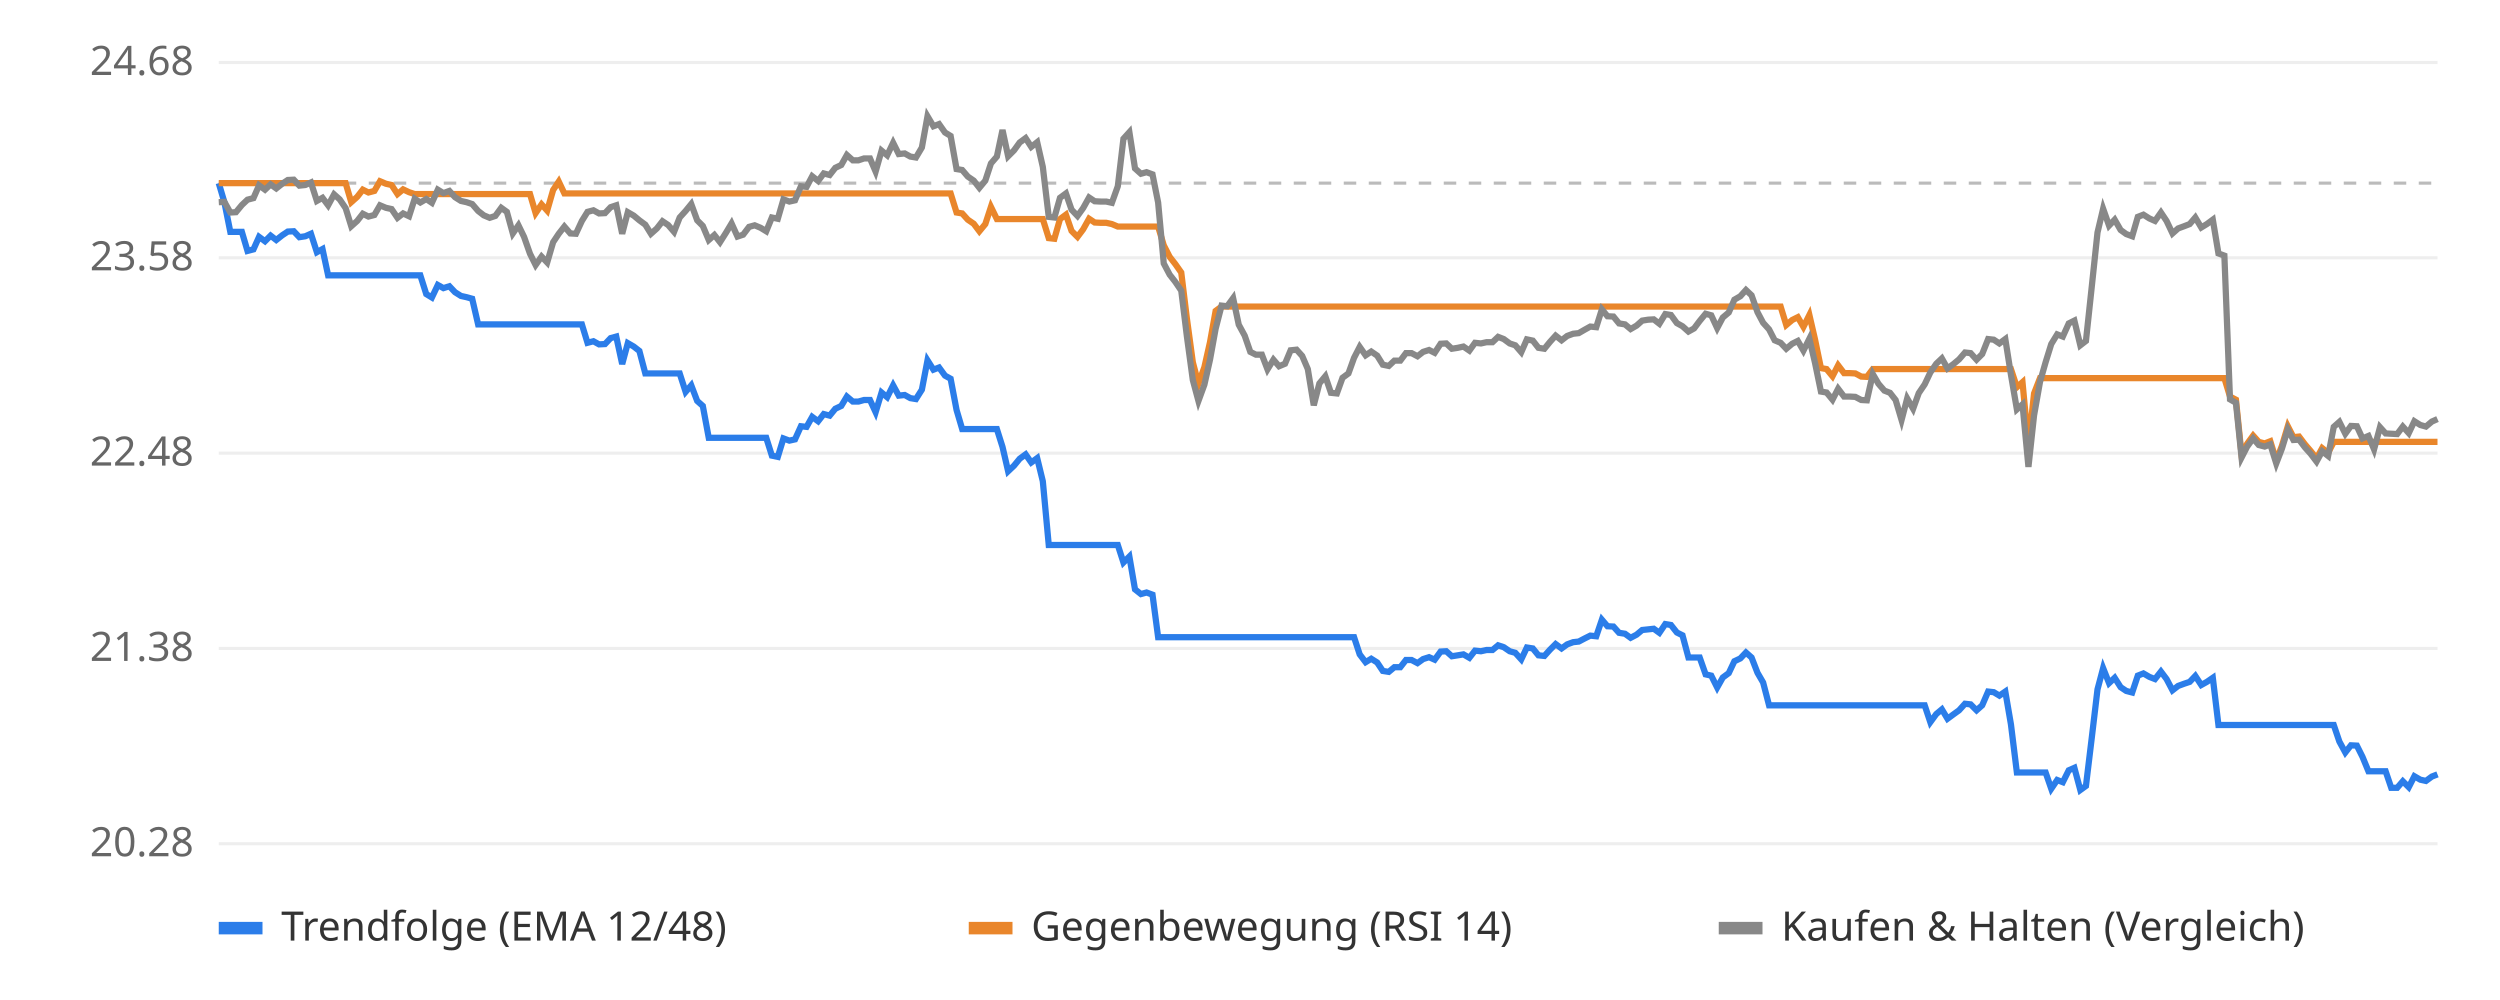
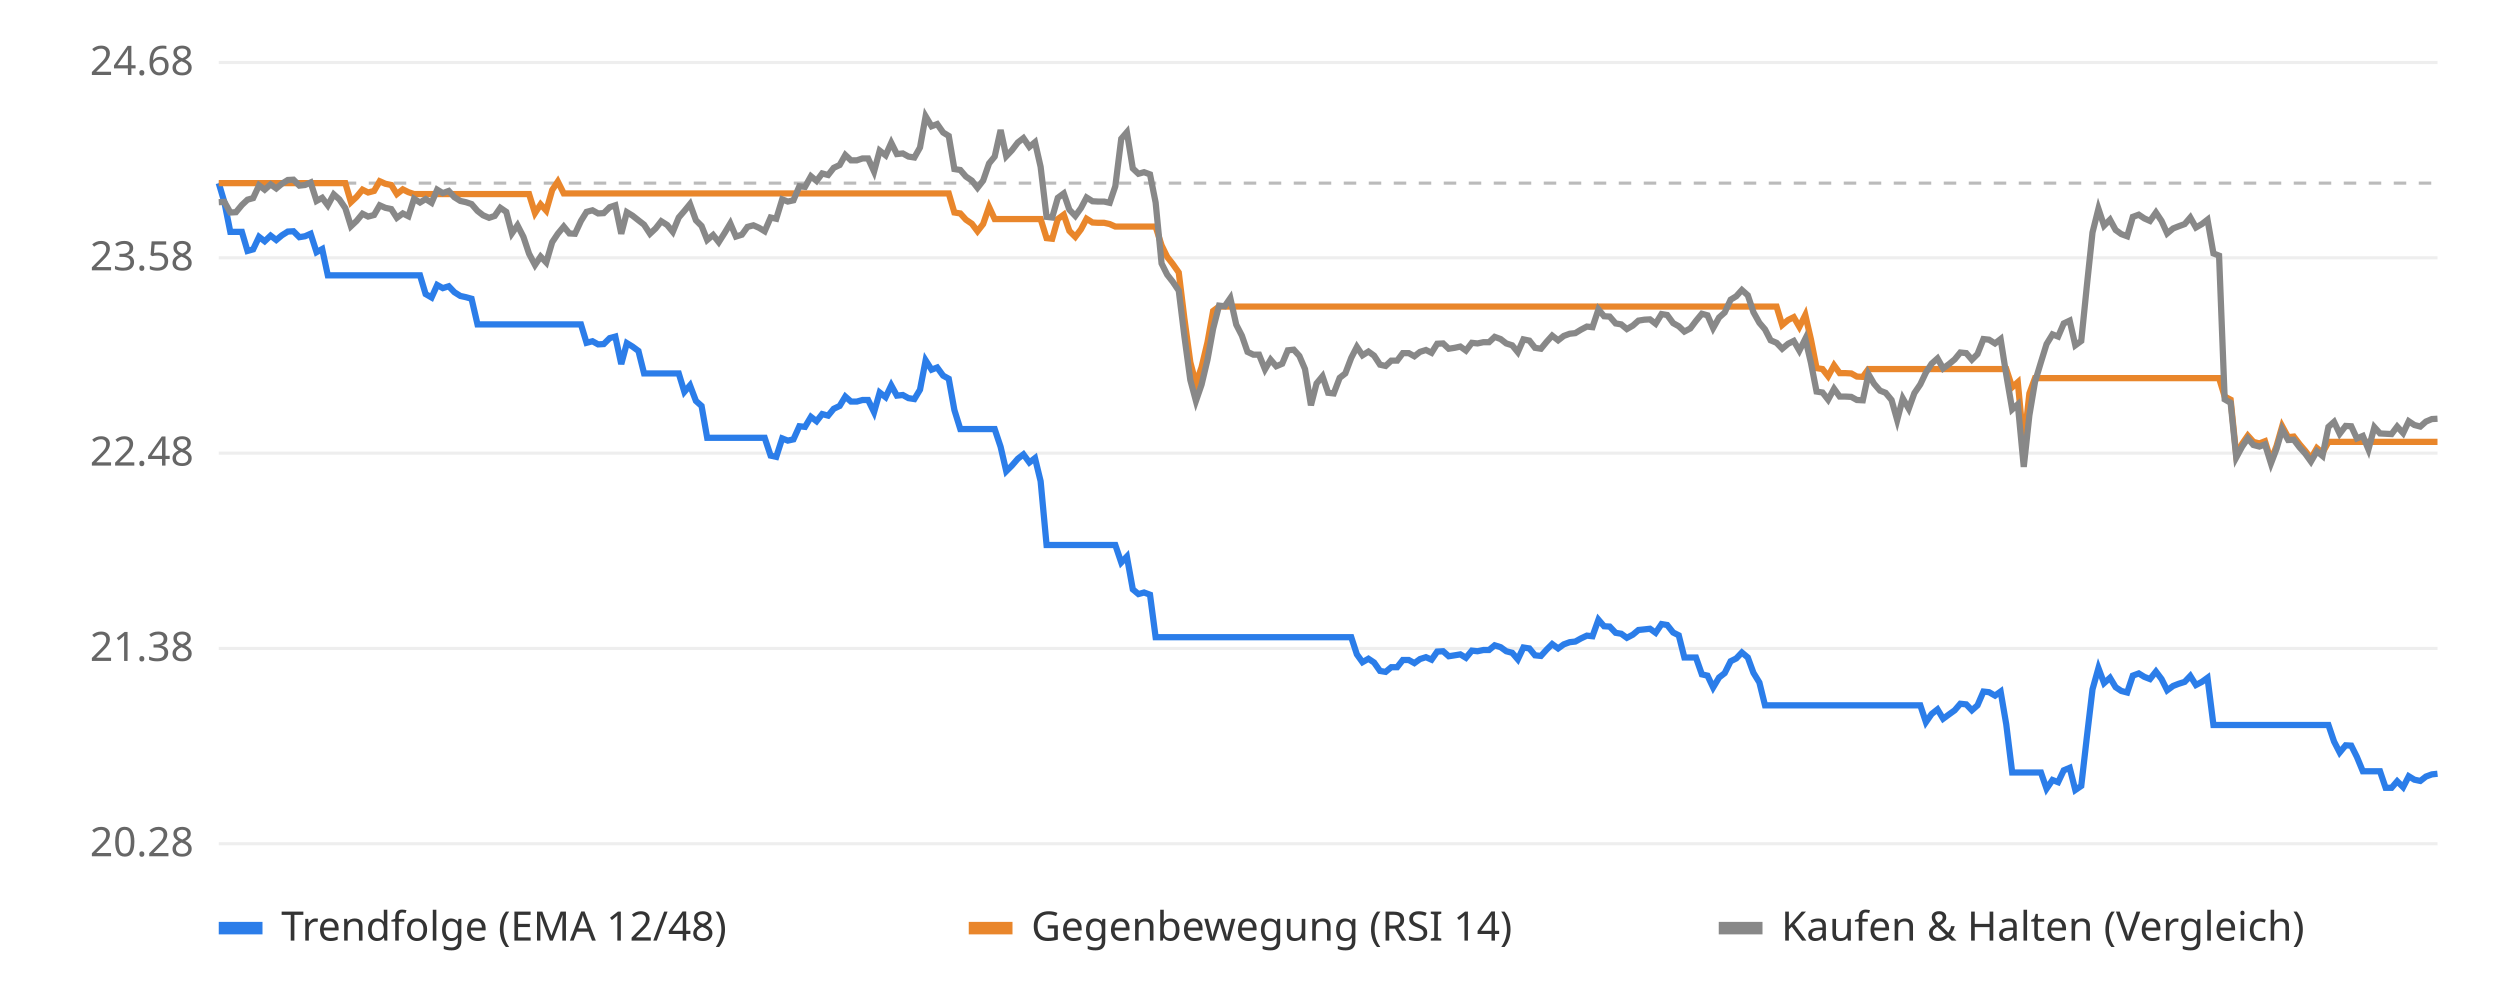
<svg xmlns="http://www.w3.org/2000/svg" viewBox="0 0 800 320" font-family="sans-serif" font-size="13">
  <rect width="800" height="320" fill="#ffffff" />
  <line x1="70" x2="780" y1="270.0" y2="270.0" stroke="#eeeeee" />
  <text x="62" y="274.0" text-anchor="end" fill="#666">20.28</text>
  <line x1="70" x2="780" y1="207.5" y2="207.5" stroke="#eeeeee" />
  <text x="62" y="211.5" text-anchor="end" fill="#666">21.38</text>
  <line x1="70" x2="780" y1="145.0" y2="145.0" stroke="#eeeeee" />
  <text x="62" y="149.0" text-anchor="end" fill="#666">22.48</text>
  <line x1="70" x2="780" y1="82.5" y2="82.5" stroke="#eeeeee" />
  <text x="62" y="86.5" text-anchor="end" fill="#666">23.58</text>
  <line x1="70" x2="780" y1="20.0" y2="20.0" stroke="#eeeeee" />
  <text x="62" y="24.0" text-anchor="end" fill="#666">24.68</text>
  <line x1="70" x2="780" y1="58.6" y2="58.6" stroke="#bbbbbb" stroke-dasharray="4 4" />
-   <polyline points="70.0,58.6 71.8,64.7 73.7,74.2 75.5,74.2 77.4,74.2 79.2,80.3 81.1,79.8 82.9,75.8 84.8,77.2 86.6,75.4 88.4,76.8 90.3,75.3 92.1,74.1 94.0,74.0 95.8,75.9 97.7,75.6 99.5,74.8 101.4,80.7 103.2,79.7 105.0,88.1 106.9,88.1 108.7,88.1 110.6,88.1 112.4,88.1 114.3,88.1 116.1,88.1 117.9,88.1 119.8,88.1 121.6,88.1 123.5,88.1 125.3,88.1 127.2,88.1 129.0,88.1 130.9,88.1 132.7,88.1 134.5,88.1 136.4,94.1 138.2,95.2 140.1,91.2 141.9,92.2 143.8,91.6 145.6,93.5 147.5,94.7 149.3,95.1 151.1,95.6 153.0,103.8 154.8,103.8 156.7,103.8 158.5,103.8 160.4,103.8 162.2,103.8 164.1,103.8 165.9,103.8 167.7,103.8 169.6,103.8 171.4,103.8 173.3,103.8 175.1,103.8 177.0,103.8 178.8,103.8 180.6,103.8 182.5,103.8 184.3,103.8 186.2,103.8 188.0,109.7 189.9,109.2 191.7,110.2 193.6,110.1 195.4,108.2 197.2,107.7 199.1,116.5 200.9,109.8 202.8,110.9 204.6,112.3 206.5,119.5 208.3,119.5 210.2,119.5 212.0,119.5 213.8,119.5 215.7,119.5 217.5,119.5 219.4,125.4 221.2,123.3 223.1,128.3 224.9,129.9 226.8,140.1 228.6,140.1 230.4,140.1 232.3,140.1 234.1,140.1 236.0,140.1 237.8,140.1 239.7,140.1 241.5,140.1 243.4,140.1 245.2,140.1 247.0,145.8 248.9,146.2 250.7,140.3 252.6,141.0 254.4,140.6 256.3,136.4 258.1,136.6 259.9,133.4 261.8,134.8 263.6,132.5 265.5,133.0 267.3,130.8 269.2,129.9 271.0,126.9 272.9,128.5 274.7,128.5 276.5,128.0 278.4,128.0 280.2,131.9 282.1,125.6 283.9,127.1 285.8,123.3 287.6,126.6 289.5,126.4 291.3,127.4 293.1,127.7 295.0,124.7 296.8,115.3 298.7,118.3 300.5,117.6 302.4,120.2 304.2,121.2 306.1,131.2 307.9,137.3 309.7,137.3 311.6,137.3 313.4,137.3 315.3,137.3 317.1,137.3 319.0,137.3 320.8,143.0 322.6,150.8 324.5,149.0 326.3,146.8 328.2,145.4 330.0,148.0 331.9,146.6 333.7,154.0 335.6,174.4 337.4,174.4 339.2,174.4 341.1,174.4 342.9,174.4 344.8,174.4 346.6,174.4 348.5,174.4 350.3,174.4 352.2,174.4 354.0,174.4 355.8,174.4 357.7,174.4 359.5,180.0 361.4,178.1 363.2,188.6 365.1,190.1 366.9,189.6 368.8,190.3 370.6,203.9 372.4,203.9 374.3,203.9 376.1,203.9 378.0,203.9 379.8,203.9 381.7,203.9 383.5,203.9 385.4,203.9 387.2,203.9 389.0,203.9 390.9,203.9 392.7,203.9 394.6,203.9 396.4,203.9 398.3,203.9 400.1,203.9 401.9,203.9 403.8,203.9 405.6,203.9 407.5,203.9 409.3,203.9 411.2,203.9 413.0,203.9 414.9,203.9 416.7,203.9 418.5,203.9 420.4,203.9 422.2,203.9 424.1,203.9 425.9,203.9 427.8,203.9 429.6,203.9 431.5,203.9 433.3,203.9 435.1,209.4 437.0,211.9 438.8,210.8 440.7,212.0 442.5,214.7 444.4,215.0 446.2,213.5 448.1,213.5 449.9,211.2 451.7,211.2 453.6,212.2 455.4,210.9 457.3,210.3 459.1,211.1 461.0,208.5 462.8,208.4 464.6,210.0 466.5,209.7 468.3,209.4 470.2,210.5 472.0,208.2 473.9,208.4 475.7,208.0 477.6,208.0 479.4,206.5 481.2,207.1 483.1,208.4 484.9,208.9 486.8,211.0 488.6,207.2 490.5,207.5 492.3,209.7 494.2,209.9 496.0,207.9 497.8,206.1 499.7,207.5 501.5,206.2 503.4,205.5 505.2,205.3 507.1,204.3 508.9,203.4 510.8,203.6 512.6,198.3 514.4,200.4 516.3,200.5 518.1,202.5 520.0,202.8 521.8,204.1 523.7,203.1 525.5,201.6 527.4,201.4 529.2,201.2 531.0,202.5 532.9,199.7 534.7,200.0 536.6,202.4 538.4,203.3 540.3,210.4 542.1,210.4 543.9,210.4 545.8,215.8 547.6,216.2 549.5,220.0 551.3,216.8 553.2,215.4 555.0,211.6 556.9,210.7 558.7,208.8 560.5,210.4 562.4,215.3 564.2,218.4 566.1,225.7 567.9,225.7 569.8,225.7 571.6,225.7 573.5,225.7 575.3,225.7 577.1,225.7 579.0,225.7 580.8,225.7 582.7,225.7 584.5,225.7 586.4,225.7 588.2,225.7 590.1,225.7 591.9,225.7 593.7,225.7 595.6,225.7 597.4,225.7 599.3,225.7 601.1,225.7 603.0,225.7 604.8,225.7 606.6,225.7 608.5,225.7 610.3,225.7 612.2,225.7 614.0,225.7 615.9,225.7 617.7,231.1 619.6,228.5 621.4,227.0 623.2,230.0 625.1,228.6 626.9,227.3 628.8,225.2 630.6,225.4 632.5,227.3 634.3,225.7 636.2,221.3 638.0,221.5 639.8,222.6 641.7,221.3 643.5,231.8 645.4,247.2 647.2,247.2 649.1,247.2 650.9,247.2 652.8,247.2 654.6,247.2 656.4,252.4 658.3,249.6 660.1,250.3 662.0,246.5 663.8,245.7 665.7,252.8 667.5,251.5 669.4,235.8 671.2,220.6 673.0,213.8 674.9,218.6 676.7,216.9 678.6,219.9 680.4,221.1 682.3,221.6 684.1,216.2 685.9,215.5 687.8,216.6 689.6,217.3 691.5,214.9 693.3,217.3 695.2,220.9 697.0,219.5 698.9,218.8 700.7,218.2 702.5,216.3 704.4,219.2 706.2,218.2 708.1,216.9 709.9,232.0 711.8,232.0 713.6,232.0 715.5,232.0 717.3,232.0 719.1,232.0 721.0,232.0 722.8,232.0 724.7,232.0 726.5,232.0 728.4,232.0 730.2,232.0 732.1,232.0 733.9,232.0 735.7,232.0 737.6,232.0 739.4,232.0 741.3,232.0 743.1,232.0 745.0,232.0 746.8,232.0 748.6,237.3 750.5,240.8 752.3,238.5 754.2,238.6 756.0,242.2 757.9,246.8 759.7,246.8 761.6,246.8 763.4,246.8 765.2,252.1 767.1,252.1 768.9,250.0 770.8,251.9 772.6,248.4 774.5,249.5 776.3,249.9 778.2,248.5 780.0,247.8" fill="none" stroke="#2b7de9" stroke-width="2" />
-   <polyline points="70.0,58.6 71.8,58.6 73.7,58.6 75.5,58.6 77.4,58.6 79.2,58.6 81.1,58.6 82.9,58.6 84.8,58.6 86.6,58.6 88.4,58.6 90.3,58.6 92.1,58.6 94.0,58.6 95.8,58.6 97.7,58.6 99.5,58.6 101.4,58.6 103.2,58.6 105.0,58.6 106.9,58.6 108.7,58.6 110.6,58.6 112.4,64.7 114.3,63.0 116.1,60.7 117.9,61.6 119.8,61.1 121.6,58.0 123.5,58.8 125.3,59.2 127.2,62.1 129.0,60.6 130.9,61.5 132.7,62.1 134.5,62.1 136.4,62.1 138.2,62.1 140.1,62.1 141.9,62.1 143.8,62.1 145.6,62.1 147.5,62.1 149.3,62.1 151.1,62.1 153.0,62.1 154.8,62.1 156.7,62.1 158.5,62.1 160.4,62.1 162.2,62.1 164.1,62.1 165.9,62.1 167.7,62.1 169.6,62.1 171.4,68.2 173.3,65.4 175.1,67.4 177.0,60.8 178.8,58.1 180.6,61.9 182.5,61.9 184.3,61.9 186.2,61.9 188.0,61.9 189.9,61.9 191.7,61.9 193.6,61.9 195.4,61.9 197.2,61.9 199.1,61.9 200.9,61.9 202.8,61.9 204.6,61.9 206.5,61.9 208.3,61.9 210.2,61.9 212.0,61.9 213.8,61.9 215.7,61.9 217.5,61.9 219.4,61.9 221.2,61.9 223.1,61.9 224.9,61.9 226.8,61.9 228.6,61.9 230.4,61.9 232.3,61.9 234.1,61.9 236.0,61.9 237.8,61.9 239.7,61.9 241.5,61.9 243.4,61.9 245.2,61.9 247.0,61.9 248.9,61.9 250.7,61.9 252.6,61.9 254.4,61.9 256.3,61.9 258.1,61.9 259.9,61.9 261.8,61.9 263.6,61.9 265.5,61.9 267.3,61.9 269.2,61.9 271.0,61.9 272.9,61.9 274.7,61.9 276.5,61.9 278.4,61.9 280.2,61.9 282.1,61.9 283.9,61.9 285.8,61.9 287.6,61.9 289.5,61.9 291.3,61.9 293.1,61.9 295.0,61.9 296.8,61.9 298.7,61.9 300.5,61.9 302.4,61.9 304.2,61.9 306.1,68.0 307.9,68.3 309.7,70.3 311.6,71.6 313.4,74.0 315.3,71.7 317.1,66.2 319.0,70.1 320.8,70.1 322.6,70.1 324.5,70.1 326.3,70.1 328.2,70.1 330.0,70.1 331.9,70.1 333.7,70.1 335.6,76.2 337.4,76.4 339.2,70.1 341.1,68.7 342.9,73.9 344.8,75.8 346.6,73.4 348.5,70.0 350.3,71.2 352.2,71.3 354.0,71.3 355.8,71.7 357.7,72.5 359.5,72.5 361.4,72.5 363.2,72.5 365.1,72.5 366.9,72.5 368.8,72.5 370.6,72.5 372.4,78.5 374.3,82.2 376.1,84.5 378.0,87.2 379.8,101.9 381.7,115.9 383.5,122.8 385.4,117.5 387.2,109.5 389.0,99.5 390.9,98.1 392.7,98.1 394.6,98.1 396.4,98.1 398.3,98.1 400.1,98.1 401.9,98.1 403.8,98.1 405.6,98.1 407.5,98.1 409.3,98.1 411.2,98.1 413.0,98.1 414.9,98.1 416.7,98.1 418.5,98.1 420.4,98.1 422.2,98.1 424.1,98.1 425.9,98.1 427.8,98.1 429.6,98.1 431.5,98.1 433.3,98.1 435.1,98.1 437.0,98.1 438.8,98.1 440.7,98.1 442.5,98.1 444.4,98.1 446.2,98.1 448.1,98.1 449.9,98.1 451.7,98.1 453.6,98.1 455.4,98.1 457.3,98.1 459.1,98.1 461.0,98.1 462.8,98.1 464.6,98.1 466.5,98.1 468.3,98.1 470.2,98.1 472.0,98.1 473.9,98.1 475.7,98.1 477.6,98.1 479.4,98.1 481.2,98.1 483.1,98.1 484.9,98.1 486.8,98.1 488.6,98.1 490.5,98.1 492.3,98.1 494.2,98.1 496.0,98.1 497.8,98.1 499.7,98.1 501.5,98.1 503.4,98.1 505.2,98.1 507.1,98.1 508.9,98.1 510.8,98.1 512.6,98.1 514.4,98.1 516.3,98.1 518.1,98.1 520.0,98.1 521.8,98.1 523.7,98.1 525.5,98.1 527.4,98.1 529.2,98.1 531.0,98.1 532.9,98.1 534.7,98.1 536.6,98.1 538.4,98.1 540.3,98.1 542.1,98.1 543.9,98.1 545.8,98.1 547.6,98.1 549.5,98.1 551.3,98.1 553.2,98.1 555.0,98.1 556.9,98.1 558.7,98.1 560.5,98.1 562.4,98.1 564.2,98.1 566.1,98.1 567.9,98.1 569.8,98.1 571.6,104.0 573.5,102.4 575.3,101.5 577.1,104.6 579.0,100.8 580.8,108.6 582.7,117.8 584.5,118.1 586.4,120.4 588.2,116.9 590.1,119.4 591.9,119.4 593.7,119.5 595.6,120.5 597.4,120.6 599.3,118.1 601.1,118.1 603.0,118.1 604.8,118.1 606.6,118.1 608.5,118.1 610.3,118.1 612.2,118.1 614.0,118.1 615.9,118.1 617.7,118.1 619.6,118.1 621.4,118.1 623.2,118.1 625.1,118.1 626.9,118.1 628.8,118.1 630.6,118.1 632.5,118.1 634.3,118.1 636.2,118.1 638.0,118.1 639.8,118.1 641.7,118.1 643.5,118.1 645.4,123.9 647.2,122.3 649.1,142.5 650.9,125.9 652.8,121.0 654.6,121.0 656.4,121.0 658.3,121.0 660.1,121.0 662.0,121.0 663.8,121.0 665.7,121.0 667.5,121.0 669.4,121.0 671.2,121.0 673.0,121.0 674.9,121.0 676.7,121.0 678.6,121.0 680.4,121.0 682.3,121.0 684.1,121.0 685.9,121.0 687.8,121.0 689.6,121.0 691.5,121.0 693.3,121.0 695.2,121.0 697.0,121.0 698.9,121.0 700.7,121.0 702.5,121.0 704.4,121.0 706.2,121.0 708.1,121.0 709.9,121.0 711.8,121.0 713.6,126.9 715.5,127.9 717.3,145.5 719.1,142.0 721.0,139.4 722.8,141.4 724.7,141.9 726.5,141.2 728.4,147.4 730.2,142.7 732.1,136.4 733.9,139.9 735.7,139.7 737.6,142.2 739.4,144.3 741.3,146.7 743.1,143.4 745.0,144.9 746.8,141.4 748.6,141.4 750.5,141.4 752.3,141.4 754.2,141.4 756.0,141.4 757.9,141.4 759.7,141.4 761.6,141.4 763.4,141.4 765.2,141.4 767.1,141.4 768.9,141.4 770.8,141.4 772.6,141.4 774.5,141.4 776.3,141.4 778.2,141.4 780.0,141.4" fill="none" stroke="#e9862b" stroke-width="2" />
-   <polyline points="70.0,64.7 71.8,64.6 73.7,68.0 75.5,67.9 77.4,65.6 79.2,63.9 81.1,63.4 82.9,59.3 84.8,60.7 86.6,59.0 88.4,60.3 90.3,58.8 92.1,57.6 94.0,57.5 95.8,59.4 97.7,59.2 99.5,58.4 101.4,64.3 103.2,63.3 105.0,65.7 106.9,62.2 108.7,63.8 110.6,66.6 112.4,72.4 114.3,70.7 116.1,68.4 117.9,69.3 119.8,68.8 121.6,65.7 123.5,66.5 125.3,66.9 127.2,69.7 129.0,68.3 130.9,69.2 132.7,63.6 134.5,64.8 136.4,63.7 138.2,64.9 140.1,60.7 141.9,61.8 143.8,61.1 145.6,63.1 147.5,64.3 149.3,64.7 151.1,65.3 153.0,67.5 154.8,68.9 156.7,69.7 158.5,69.1 160.4,66.5 162.2,67.8 164.1,74.7 165.9,72.1 167.7,75.8 169.6,81.2 171.4,84.8 173.3,82.1 175.1,84.0 177.0,77.5 178.8,74.8 180.6,72.5 182.5,74.7 184.3,74.8 186.2,70.7 188.0,67.8 189.9,67.3 191.7,68.3 193.6,68.2 195.4,66.3 197.2,65.7 199.1,74.8 200.9,67.9 202.8,69.0 204.6,70.5 206.5,71.9 208.3,74.8 210.2,73.1 212.0,70.8 213.8,72.0 215.7,74.2 217.5,69.6 219.4,67.5 221.2,65.3 223.1,70.5 224.9,72.3 226.8,76.8 228.6,75.2 230.4,77.5 232.3,74.5 234.1,71.5 236.0,75.7 237.8,75.1 239.7,72.6 241.5,72.1 243.4,72.9 245.2,74.0 247.0,69.6 248.9,70.0 250.7,63.8 252.6,64.5 254.4,64.1 256.3,59.6 258.1,59.8 259.9,56.4 261.8,57.9 263.6,55.5 265.5,56.0 267.3,53.7 269.2,52.8 271.0,49.6 272.9,51.3 274.7,51.3 276.5,50.7 278.4,50.7 280.2,54.9 282.1,48.2 283.9,49.7 285.8,45.7 287.6,49.3 289.5,49.1 291.3,50.1 293.1,50.4 295.0,47.2 296.8,37.2 298.7,40.4 300.5,39.7 302.4,42.4 304.2,43.5 306.1,54.1 307.9,54.4 309.7,56.5 311.6,57.8 313.4,60.1 315.3,57.8 317.1,52.3 319.0,50.1 320.8,41.6 322.6,50.0 324.5,48.1 326.3,45.6 328.2,44.2 330.0,47.0 331.9,45.5 333.7,53.4 335.6,69.4 337.4,69.6 339.2,63.3 341.1,61.9 342.9,67.1 344.8,69.1 346.6,66.6 348.5,63.2 350.3,64.4 352.2,64.5 354.0,64.5 355.8,64.9 357.7,59.6 359.5,44.4 361.4,42.3 363.2,53.9 365.1,55.6 366.9,55.1 368.8,55.8 370.6,64.8 372.4,84.3 374.3,87.9 376.1,90.2 378.0,93.0 379.8,107.6 381.7,121.6 383.5,128.3 385.4,123.1 387.2,115.1 389.0,105.2 390.9,97.8 392.7,98.0 394.6,95.4 396.4,103.9 398.3,107.4 400.1,112.6 401.9,113.5 403.8,113.5 405.6,118.2 407.5,115.1 409.3,117.2 411.2,116.4 413.0,112.1 414.9,111.9 416.7,113.9 418.5,118.1 420.4,129.7 422.2,122.7 424.1,120.4 425.9,125.7 427.8,125.9 429.6,120.9 431.5,119.5 433.3,114.5 435.1,111.0 437.0,113.7 438.8,112.5 440.7,113.8 442.5,116.7 444.4,117.1 446.2,115.4 448.1,115.4 449.9,113.0 451.7,113.0 453.6,114.0 455.4,112.6 457.3,112.0 459.1,112.9 461.0,110.0 462.8,109.9 464.6,111.6 466.5,111.3 468.3,110.9 470.2,112.2 472.0,109.7 473.9,109.9 475.7,109.5 477.6,109.5 479.4,107.8 481.2,108.5 483.1,109.9 484.9,110.5 486.8,112.7 488.6,108.6 490.5,109.0 492.3,111.3 494.2,111.6 496.0,109.4 497.8,107.4 499.7,108.9 501.5,107.5 503.4,106.8 505.2,106.6 507.1,105.5 508.9,104.5 510.8,104.7 512.6,99.0 514.4,101.2 516.3,101.3 518.1,103.5 520.0,103.8 521.8,105.3 523.7,104.2 525.5,102.6 527.4,102.3 529.2,102.2 531.0,103.6 532.9,100.5 534.7,100.8 536.6,103.4 538.4,104.4 540.3,106.1 542.1,105.1 543.9,102.7 545.8,100.4 547.6,100.9 549.5,105.0 551.3,101.6 553.2,100.0 555.0,95.9 556.9,94.8 558.7,92.8 560.5,94.5 562.4,99.9 564.2,103.3 566.1,105.4 567.9,108.9 569.8,109.7 571.6,111.6 573.5,110.0 575.3,109.1 577.1,112.2 579.0,108.4 580.8,116.1 582.7,125.3 584.5,125.6 586.4,127.9 588.2,124.4 590.1,126.9 591.9,126.9 593.7,127.0 595.6,128.0 597.4,128.1 599.3,119.7 601.1,122.8 603.0,125.0 604.8,125.7 606.6,128.0 608.5,134.4 610.3,127.5 612.2,130.8 614.0,125.8 615.9,123.0 617.7,119.2 619.6,116.4 621.4,114.7 623.2,117.9 625.1,116.5 626.9,115.0 628.8,112.8 630.6,113.0 632.5,115.1 634.3,113.3 636.2,108.5 638.0,108.7 639.8,109.9 641.7,108.5 643.5,119.9 645.4,131.0 647.2,129.4 649.1,149.4 650.9,132.9 652.8,122.2 654.6,115.9 656.4,110.1 658.3,107.0 660.1,107.7 662.0,103.5 663.8,102.6 665.7,110.5 667.5,109.1 669.4,91.4 671.2,74.4 673.0,66.8 674.9,72.2 676.7,70.3 678.6,73.6 680.4,74.9 682.3,75.6 684.1,69.4 685.9,68.7 687.8,69.9 689.6,70.7 691.5,68.0 693.3,70.7 695.2,74.7 697.0,73.1 698.9,72.4 700.7,71.7 702.5,69.6 704.4,72.8 706.2,71.7 708.1,70.3 709.9,81.1 711.8,81.8 713.6,127.8 715.5,128.9 717.3,146.4 719.1,142.9 721.0,140.3 722.8,142.4 724.7,142.9 726.5,142.2 728.4,148.3 730.2,143.6 732.1,137.4 733.9,140.8 735.7,140.7 737.6,143.2 739.4,145.2 741.3,147.7 743.1,144.4 745.0,145.9 746.8,136.6 748.6,135.0 750.5,138.8 752.3,136.3 754.2,136.4 756.0,140.3 757.9,139.5 759.7,143.8 761.6,136.7 763.4,138.7 765.2,138.8 767.1,138.9 768.9,136.5 770.8,138.6 772.6,134.8 774.5,136.0 776.3,136.5 778.2,134.9 780.0,134.1" fill="none" stroke="#888888" stroke-width="2" />
+   <polyline points="70.0,58.6 71.8,64.7 73.7,74.2 75.5,74.2 77.4,74.2 79.2,80.3 81.0,79.8 82.9,75.8 84.7,77.2 86.6,75.4 88.4,76.8 90.2,75.3 92.1,74.1 93.9,74.0 95.8,75.9 97.6,75.6 99.4,74.8 101.3,80.7 103.1,79.7 104.9,88.1 106.8,88.1 108.6,88.1 110.5,88.1 112.3,88.1 114.1,88.1 116.0,88.1 117.8,88.1 119.7,88.1 121.5,88.1 123.3,88.1 125.2,88.1 127.0,88.1 128.9,88.1 130.7,88.1 132.5,88.1 134.4,88.1 136.2,94.1 138.1,95.2 139.9,91.2 141.7,92.2 143.6,91.6 145.4,93.5 147.3,94.7 149.1,95.1 150.9,95.6 152.8,103.8 154.6,103.8 156.5,103.8 158.3,103.8 160.1,103.8 162.0,103.8 163.8,103.8 165.6,103.8 167.5,103.8 169.3,103.8 171.2,103.8 173.0,103.8 174.8,103.8 176.7,103.8 178.5,103.8 180.4,103.8 182.2,103.8 184.0,103.8 185.9,103.8 187.7,109.7 189.6,109.2 191.4,110.2 193.2,110.1 195.1,108.2 196.9,107.7 198.8,116.5 200.6,109.8 202.4,110.9 204.3,112.3 206.1,119.5 208.0,119.5 209.8,119.5 211.6,119.5 213.5,119.5 215.3,119.5 217.2,119.5 219.0,125.4 220.8,123.3 222.7,128.3 224.5,129.9 226.3,140.1 228.2,140.1 230.0,140.1 231.9,140.1 233.7,140.1 235.5,140.1 237.4,140.1 239.2,140.1 241.1,140.1 242.9,140.1 244.7,140.1 246.6,145.8 248.4,146.2 250.3,140.3 252.1,141.0 253.9,140.6 255.8,136.4 257.6,136.6 259.5,133.4 261.3,134.8 263.1,132.5 265.0,133.0 266.8,130.8 268.7,129.9 270.5,126.9 272.3,128.5 274.2,128.5 276.0,128.0 277.8,128.0 279.7,131.9 281.5,125.6 283.4,127.1 285.2,123.3 287.0,126.6 288.9,126.4 290.7,127.4 292.6,127.7 294.4,124.7 296.2,115.3 298.1,118.3 299.9,117.6 301.8,120.2 303.6,121.2 305.4,131.2 307.3,137.3 309.1,137.3 311.0,137.3 312.8,137.3 314.6,137.3 316.5,137.3 318.3,137.3 320.2,143.0 322.0,150.8 323.8,149.0 325.7,146.8 327.5,145.4 329.4,148.0 331.2,146.6 333.0,154.0 334.9,174.4 336.7,174.4 338.5,174.4 340.4,174.4 342.2,174.4 344.1,174.4 345.9,174.4 347.7,174.4 349.6,174.4 351.4,174.4 353.3,174.4 355.1,174.4 356.9,174.4 358.8,180.0 360.6,178.1 362.5,188.6 364.3,190.1 366.1,189.6 368.0,190.3 369.8,203.9 371.7,203.9 373.5,203.9 375.3,203.9 377.2,203.9 379.0,203.9 380.9,203.9 382.7,203.9 384.5,203.9 386.4,203.9 388.2,203.9 390.1,203.9 391.9,203.9 393.7,203.9 395.6,203.9 397.4,203.9 399.2,203.9 401.1,203.9 402.9,203.9 404.8,203.9 406.6,203.9 408.4,203.9 410.3,203.9 412.1,203.9 414.0,203.9 415.8,203.9 417.6,203.9 419.5,203.9 421.3,203.9 423.2,203.9 425.0,203.9 426.8,203.9 428.7,203.9 430.5,203.9 432.4,203.9 434.2,209.4 436.0,211.9 437.9,210.8 439.7,212.0 441.6,214.7 443.4,215.0 445.2,213.5 447.1,213.5 448.9,211.2 450.8,211.2 452.6,212.2 454.4,210.9 456.3,210.3 458.1,211.1 459.9,208.5 461.8,208.4 463.6,210.0 465.5,209.7 467.3,209.4 469.1,210.5 471.0,208.2 472.8,208.4 474.7,208.0 476.5,208.0 478.3,206.5 480.2,207.1 482.0,208.4 483.9,208.9 485.7,211.0 487.5,207.2 489.4,207.5 491.2,209.7 493.1,209.9 494.9,207.9 496.7,206.1 498.6,207.5 500.4,206.2 502.3,205.5 504.1,205.3 505.9,204.3 507.8,203.4 509.6,203.6 511.5,198.3 513.3,200.4 515.1,200.5 517.0,202.5 518.8,202.8 520.6,204.1 522.5,203.1 524.3,201.6 526.2,201.4 528.0,201.2 529.8,202.5 531.7,199.7 533.5,200.0 535.4,202.4 537.2,203.3 539.0,210.4 540.9,210.4 542.7,210.4 544.6,215.8 546.4,216.2 548.2,220.0 550.1,216.8 551.9,215.4 553.8,211.6 555.6,210.7 557.4,208.8 559.3,210.4 561.1,215.3 563.0,218.4 564.8,225.7 566.6,225.7 568.5,225.7 570.3,225.7 572.2,225.7 574.0,225.7 575.8,225.7 577.7,225.7 579.5,225.7 581.3,225.7 583.2,225.7 585.0,225.7 586.9,225.7 588.7,225.7 590.5,225.7 592.4,225.7 594.2,225.7 596.1,225.7 597.9,225.7 599.7,225.7 601.6,225.7 603.4,225.7 605.3,225.7 607.1,225.7 608.9,225.7 610.8,225.7 612.6,225.7 614.5,225.7 616.3,231.1 618.1,228.5 620.0,227.0 621.8,230.0 623.7,228.6 625.5,227.3 627.3,225.2 629.2,225.4 631.0,227.3 632.8,225.7 634.7,221.3 636.5,221.5 638.4,222.6 640.2,221.3 642.0,231.8 643.9,247.2 645.7,247.2 647.6,247.2 649.4,247.2 651.2,247.2 653.1,247.2 654.9,252.4 656.8,249.6 658.6,250.3 660.4,246.5 662.3,245.7 664.1,252.8 666.0,251.5 667.8,235.8 669.6,220.6 671.5,213.8 673.3,218.6 675.2,216.9 677.0,219.9 678.8,221.1 680.7,221.6 682.5,216.2 684.4,215.5 686.2,216.6 688.0,217.3 689.9,214.9 691.7,217.3 693.5,220.9 695.4,219.5 697.2,218.8 699.1,218.2 700.9,216.3 702.7,219.2 704.6,218.2 706.4,216.9 708.3,232.0 710.1,232.0 711.9,232.0 713.8,232.0 715.6,232.0 717.5,232.0 719.3,232.0 721.1,232.0 723.0,232.0 724.8,232.0 726.7,232.0 728.5,232.0 730.3,232.0 732.2,232.0 734.0,232.0 735.9,232.0 737.7,232.0 739.5,232.0 741.4,232.0 743.2,232.0 745.1,232.0 746.9,237.3 748.7,240.8 750.6,238.5 752.4,238.6 754.2,242.2 756.1,246.8 757.9,246.8 759.8,246.8 761.6,246.8 763.4,252.1 765.3,252.1 767.1,250.0 769.0,251.9 770.8,248.4 772.6,249.5 774.5,249.9 776.3,248.5 778.2,247.8 780.0,247.6" fill="none" stroke="#2b7de9" stroke-width="2" />
+   <polyline points="70.0,58.6 71.8,58.6 73.7,58.6 75.5,58.6 77.4,58.6 79.2,58.6 81.0,58.6 82.9,58.6 84.7,58.6 86.6,58.6 88.4,58.6 90.2,58.6 92.1,58.6 93.9,58.6 95.8,58.6 97.6,58.6 99.4,58.6 101.3,58.6 103.1,58.6 104.9,58.6 106.8,58.6 108.6,58.6 110.5,58.6 112.3,64.7 114.1,63.0 116.0,60.7 117.8,61.6 119.7,61.1 121.5,58.0 123.3,58.8 125.2,59.2 127.0,62.1 128.9,60.6 130.7,61.5 132.5,62.1 134.4,62.1 136.2,62.1 138.1,62.1 139.9,62.1 141.7,62.1 143.6,62.1 145.4,62.1 147.3,62.1 149.1,62.1 150.9,62.1 152.8,62.1 154.6,62.1 156.5,62.1 158.3,62.1 160.1,62.1 162.0,62.1 163.8,62.1 165.6,62.1 167.5,62.1 169.3,62.1 171.2,68.2 173.0,65.4 174.8,67.4 176.7,60.8 178.5,58.1 180.4,61.9 182.2,61.9 184.0,61.9 185.9,61.9 187.7,61.9 189.6,61.9 191.4,61.9 193.2,61.9 195.1,61.9 196.9,61.9 198.8,61.9 200.6,61.9 202.4,61.9 204.3,61.9 206.1,61.9 208.0,61.9 209.8,61.9 211.6,61.9 213.5,61.9 215.3,61.9 217.2,61.9 219.0,61.9 220.8,61.9 222.7,61.9 224.5,61.9 226.3,61.9 228.2,61.9 230.0,61.9 231.9,61.9 233.7,61.9 235.5,61.9 237.4,61.9 239.2,61.9 241.1,61.9 242.9,61.9 244.7,61.9 246.6,61.9 248.4,61.9 250.3,61.9 252.1,61.9 253.9,61.9 255.8,61.9 257.6,61.9 259.5,61.9 261.3,61.9 263.1,61.9 265.0,61.9 266.8,61.9 268.7,61.9 270.5,61.9 272.3,61.9 274.2,61.9 276.0,61.9 277.8,61.9 279.7,61.9 281.5,61.9 283.4,61.9 285.2,61.9 287.0,61.9 288.9,61.9 290.7,61.9 292.6,61.9 294.4,61.9 296.2,61.9 298.1,61.9 299.9,61.9 301.8,61.9 303.6,61.9 305.4,68.0 307.3,68.3 309.1,70.3 311.0,71.6 312.8,74.0 314.6,71.7 316.5,66.2 318.3,70.1 320.2,70.1 322.0,70.1 323.8,70.1 325.7,70.1 327.5,70.1 329.4,70.1 331.2,70.1 333.0,70.1 334.9,76.2 336.7,76.4 338.5,70.1 340.4,68.7 342.2,73.9 344.1,75.8 345.9,73.4 347.7,70.0 349.6,71.2 351.4,71.3 353.3,71.3 355.1,71.7 356.9,72.5 358.8,72.5 360.6,72.5 362.5,72.5 364.3,72.5 366.1,72.5 368.0,72.5 369.8,72.5 371.7,78.5 373.5,82.2 375.3,84.5 377.2,87.2 379.0,101.9 380.9,115.9 382.7,122.8 384.5,117.5 386.4,109.5 388.2,99.5 390.1,98.1 391.9,98.1 393.7,98.1 395.6,98.1 397.4,98.1 399.2,98.1 401.1,98.1 402.9,98.1 404.8,98.1 406.6,98.1 408.4,98.1 410.3,98.1 412.1,98.1 414.0,98.1 415.8,98.1 417.6,98.1 419.5,98.1 421.3,98.1 423.2,98.1 425.0,98.1 426.8,98.1 428.7,98.1 430.5,98.1 432.4,98.1 434.2,98.1 436.0,98.1 437.9,98.1 439.7,98.1 441.6,98.1 443.4,98.1 445.2,98.1 447.1,98.1 448.9,98.1 450.8,98.1 452.6,98.1 454.4,98.1 456.3,98.1 458.1,98.1 459.9,98.1 461.8,98.1 463.6,98.1 465.5,98.1 467.3,98.1 469.1,98.1 471.0,98.1 472.8,98.1 474.7,98.1 476.5,98.1 478.3,98.1 480.2,98.1 482.0,98.1 483.9,98.1 485.7,98.1 487.5,98.1 489.4,98.1 491.2,98.1 493.1,98.1 494.9,98.1 496.7,98.1 498.6,98.1 500.4,98.1 502.3,98.1 504.1,98.1 505.9,98.1 507.8,98.1 509.6,98.1 511.5,98.1 513.3,98.1 515.1,98.1 517.0,98.1 518.8,98.1 520.6,98.1 522.5,98.1 524.3,98.1 526.2,98.1 528.0,98.1 529.8,98.1 531.7,98.1 533.5,98.1 535.4,98.1 537.2,98.1 539.0,98.1 540.9,98.1 542.7,98.1 544.6,98.1 546.4,98.1 548.2,98.1 550.1,98.1 551.9,98.1 553.8,98.1 555.6,98.1 557.4,98.1 559.3,98.1 561.1,98.1 563.0,98.1 564.8,98.1 566.6,98.1 568.5,98.1 570.3,104.0 572.2,102.4 574.0,101.5 575.8,104.6 577.7,100.8 579.5,108.6 581.3,117.8 583.2,118.1 585.0,120.4 586.9,116.9 588.7,119.4 590.5,119.4 592.4,119.5 594.2,120.5 596.1,120.6 597.9,118.1 599.7,118.1 601.6,118.1 603.4,118.1 605.3,118.1 607.1,118.1 608.9,118.1 610.8,118.1 612.6,118.1 614.5,118.1 616.3,118.1 618.1,118.1 620.0,118.1 621.8,118.1 623.7,118.1 625.5,118.1 627.3,118.1 629.2,118.1 631.0,118.1 632.8,118.1 634.7,118.1 636.5,118.1 638.4,118.1 640.2,118.1 642.0,118.1 643.9,123.9 645.7,122.3 647.6,142.5 649.4,125.9 651.2,121.0 653.1,121.0 654.9,121.0 656.8,121.0 658.6,121.0 660.4,121.0 662.3,121.0 664.1,121.0 666.0,121.0 667.8,121.0 669.6,121.0 671.5,121.0 673.3,121.0 675.2,121.0 677.0,121.0 678.8,121.0 680.7,121.0 682.5,121.0 684.4,121.0 686.2,121.0 688.0,121.0 689.9,121.0 691.7,121.0 693.5,121.0 695.4,121.0 697.2,121.0 699.1,121.0 700.9,121.0 702.7,121.0 704.6,121.0 706.4,121.0 708.3,121.0 710.1,121.0 711.9,126.9 713.8,127.9 715.6,145.5 717.5,142.0 719.3,139.4 721.1,141.4 723.0,141.9 724.8,141.2 726.7,147.4 728.5,142.7 730.3,136.4 732.2,139.9 734.0,139.7 735.9,142.2 737.7,144.3 739.5,146.7 741.4,143.4 743.2,144.9 745.1,141.4 746.9,141.4 748.7,141.4 750.6,141.4 752.4,141.4 754.2,141.4 756.1,141.4 757.9,141.4 759.8,141.4 761.6,141.4 763.4,141.4 765.3,141.4 767.1,141.4 769.0,141.4 770.8,141.4 772.6,141.4 774.5,141.4 776.3,141.4 778.2,141.4 780.0,141.4" fill="none" stroke="#e9862b" stroke-width="2" />
+   <polyline points="70.0,64.7 71.8,64.6 73.7,68.0 75.5,67.9 77.4,65.6 79.2,63.9 81.0,63.4 82.9,59.3 84.7,60.7 86.6,59.0 88.4,60.3 90.2,58.8 92.1,57.6 93.9,57.5 95.8,59.4 97.6,59.2 99.4,58.4 101.3,64.3 103.1,63.3 104.9,65.7 106.8,62.2 108.6,63.8 110.5,66.6 112.3,72.4 114.1,70.7 116.0,68.4 117.8,69.3 119.7,68.8 121.5,65.7 123.3,66.5 125.2,66.9 127.0,69.7 128.9,68.3 130.7,69.2 132.5,63.6 134.4,64.8 136.2,63.7 138.1,64.9 139.9,60.7 141.7,61.8 143.6,61.1 145.4,63.1 147.3,64.3 149.1,64.7 150.9,65.3 152.8,67.5 154.6,68.9 156.5,69.7 158.3,69.1 160.1,66.5 162.0,67.8 163.8,74.7 165.6,72.1 167.5,75.8 169.3,81.2 171.2,84.8 173.0,82.1 174.8,84.0 176.7,77.5 178.5,74.8 180.4,72.5 182.2,74.7 184.0,74.8 185.9,70.7 187.7,67.8 189.6,67.3 191.4,68.3 193.2,68.2 195.1,66.3 196.9,65.7 198.8,74.8 200.6,67.9 202.4,69.0 204.3,70.5 206.1,71.9 208.0,74.8 209.8,73.1 211.6,70.8 213.5,72.0 215.3,74.2 217.2,69.6 219.0,67.5 220.8,65.3 222.7,70.5 224.5,72.3 226.3,76.8 228.2,75.2 230.0,77.5 231.9,74.5 233.7,71.5 235.5,75.7 237.4,75.1 239.2,72.6 241.1,72.1 242.9,72.9 244.7,74.0 246.6,69.6 248.4,70.0 250.3,63.8 252.1,64.5 253.9,64.1 255.8,59.6 257.6,59.8 259.5,56.4 261.3,57.9 263.1,55.5 265.0,56.0 266.8,53.7 268.7,52.8 270.5,49.6 272.3,51.3 274.2,51.3 276.0,50.7 277.8,50.7 279.7,54.9 281.5,48.2 283.4,49.7 285.2,45.7 287.0,49.3 288.9,49.1 290.7,50.1 292.6,50.4 294.4,47.2 296.2,37.2 298.1,40.4 299.9,39.7 301.8,42.4 303.6,43.5 305.4,54.1 307.3,54.4 309.1,56.5 311.0,57.8 312.8,60.1 314.6,57.8 316.5,52.3 318.3,50.1 320.2,41.6 322.0,50.0 323.8,48.1 325.7,45.6 327.5,44.2 329.4,47.0 331.2,45.5 333.0,53.4 334.9,69.4 336.7,69.6 338.5,63.3 340.4,61.9 342.2,67.1 344.1,69.1 345.9,66.6 347.7,63.2 349.6,64.4 351.4,64.5 353.3,64.5 355.1,64.9 356.9,59.6 358.8,44.4 360.6,42.3 362.5,53.9 364.3,55.6 366.1,55.1 368.0,55.8 369.8,64.8 371.7,84.3 373.5,87.9 375.3,90.2 377.2,93.0 379.0,107.6 380.9,121.6 382.7,128.3 384.5,123.1 386.4,115.1 388.2,105.2 390.1,97.8 391.9,98.0 393.7,95.4 395.6,103.9 397.4,107.4 399.2,112.6 401.1,113.5 402.9,113.5 404.8,118.2 406.6,115.1 408.4,117.2 410.3,116.4 412.1,112.1 414.0,111.9 415.8,113.9 417.6,118.1 419.5,129.7 421.3,122.7 423.2,120.4 425.0,125.7 426.8,125.9 428.7,120.9 430.5,119.5 432.4,114.5 434.2,111.0 436.0,113.7 437.9,112.5 439.7,113.8 441.6,116.7 443.4,117.1 445.2,115.4 447.1,115.4 448.9,113.0 450.8,113.0 452.6,114.0 454.4,112.6 456.3,112.0 458.1,112.9 459.9,110.0 461.8,109.9 463.6,111.6 465.5,111.3 467.3,110.9 469.1,112.2 471.0,109.7 472.8,109.9 474.7,109.5 476.5,109.5 478.3,107.8 480.2,108.5 482.0,109.9 483.9,110.5 485.7,112.7 487.5,108.6 489.4,109.0 491.2,111.3 493.1,111.6 494.9,109.4 496.7,107.4 498.6,108.9 500.4,107.5 502.3,106.8 504.1,106.6 505.9,105.5 507.8,104.5 509.6,104.7 511.5,99.0 513.3,101.2 515.1,101.3 517.0,103.5 518.8,103.8 520.6,105.3 522.5,104.2 524.3,102.6 526.2,102.3 528.0,102.2 529.8,103.6 531.7,100.5 533.5,100.8 535.4,103.4 537.2,104.4 539.0,106.1 540.9,105.1 542.7,102.7 544.6,100.4 546.4,100.9 548.2,105.0 550.1,101.6 551.9,100.0 553.8,95.9 555.6,94.8 557.4,92.8 559.3,94.5 561.1,99.9 563.0,103.3 564.8,105.4 566.6,108.9 568.5,109.7 570.3,111.6 572.2,110.0 574.0,109.1 575.8,112.2 577.7,108.4 579.5,116.1 581.3,125.3 583.2,125.6 585.0,127.9 586.9,124.4 588.7,126.9 590.5,126.9 592.4,127.0 594.2,128.0 596.1,128.1 597.9,119.7 599.7,122.8 601.6,125.0 603.4,125.7 605.3,128.0 607.1,134.4 608.9,127.5 610.8,130.8 612.6,125.8 614.5,123.0 616.3,119.2 618.1,116.4 620.0,114.7 621.8,117.9 623.7,116.5 625.5,115.0 627.3,112.8 629.2,113.0 631.0,115.1 632.8,113.3 634.7,108.5 636.5,108.7 638.4,109.9 640.2,108.5 642.0,119.9 643.9,131.0 645.7,129.4 647.6,149.4 649.4,132.9 651.2,122.2 653.1,115.9 654.9,110.1 656.8,107.0 658.6,107.7 660.4,103.5 662.3,102.6 664.1,110.5 666.0,109.1 667.8,91.4 669.6,74.4 671.5,66.8 673.3,72.2 675.2,70.3 677.0,73.6 678.8,74.9 680.7,75.6 682.5,69.4 684.4,68.7 686.2,69.9 688.0,70.7 689.9,68.0 691.7,70.7 693.5,74.7 695.4,73.1 697.2,72.4 699.1,71.7 700.9,69.6 702.7,72.8 704.6,71.7 706.4,70.3 708.3,81.1 710.1,81.8 711.9,127.8 713.8,128.9 715.6,146.4 717.5,142.9 719.3,140.3 721.1,142.4 723.0,142.9 724.8,142.2 726.7,148.3 728.5,143.6 730.3,137.4 732.2,140.8 734.0,140.7 735.9,143.2 737.7,145.2 739.5,147.7 741.4,144.4 743.2,145.9 745.1,136.6 746.9,135.0 748.7,138.8 750.6,136.3 752.4,136.4 754.2,140.3 756.1,139.5 757.9,143.8 759.8,136.7 761.6,138.7 763.4,138.8 765.3,138.9 767.1,136.5 769.0,138.6 770.8,134.8 772.6,136.0 774.5,136.5 776.3,134.9 778.2,134.1 780.0,134.0" fill="none" stroke="#888888" stroke-width="2" />
  <rect x="70" y="295" width="14" height="4" fill="#2b7de9" />
  <text x="90" y="301" fill="#333">Trendfolge (EMA 12/48)</text>
  <rect x="310" y="295" width="14" height="4" fill="#e9862b" />
  <text x="330" y="301" fill="#333">Gegenbewegung (RSI 14)</text>
  <rect x="550" y="295" width="14" height="4" fill="#888888" />
  <text x="570" y="301" fill="#333">Kaufen &amp; Halten (Vergleich)</text>
</svg>
